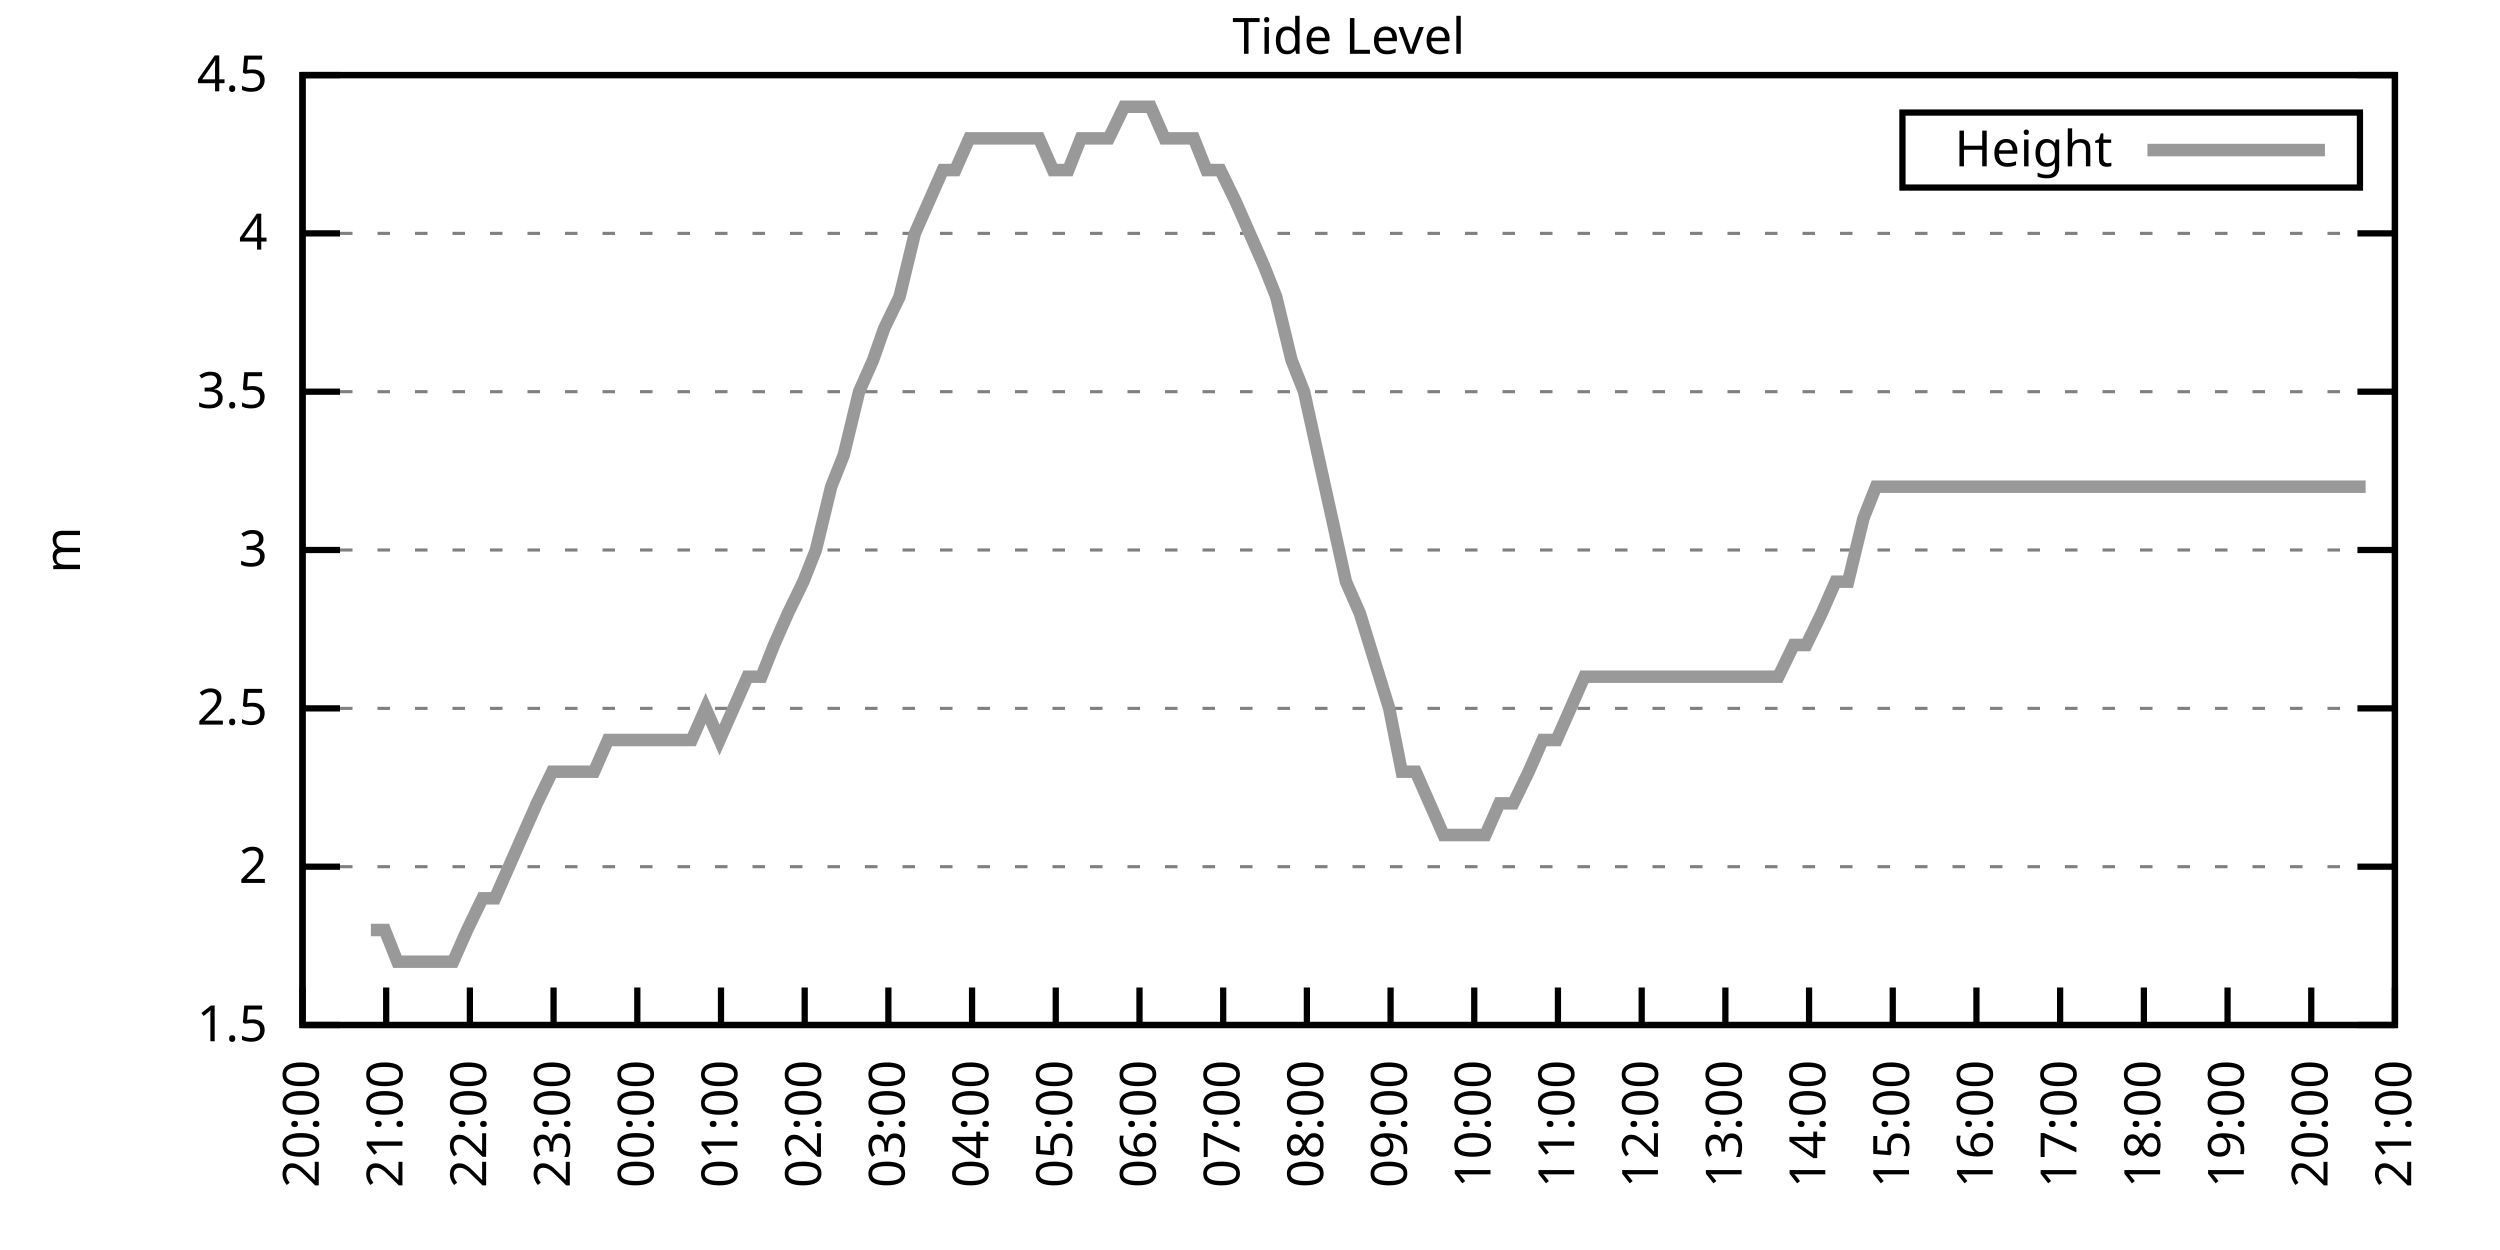
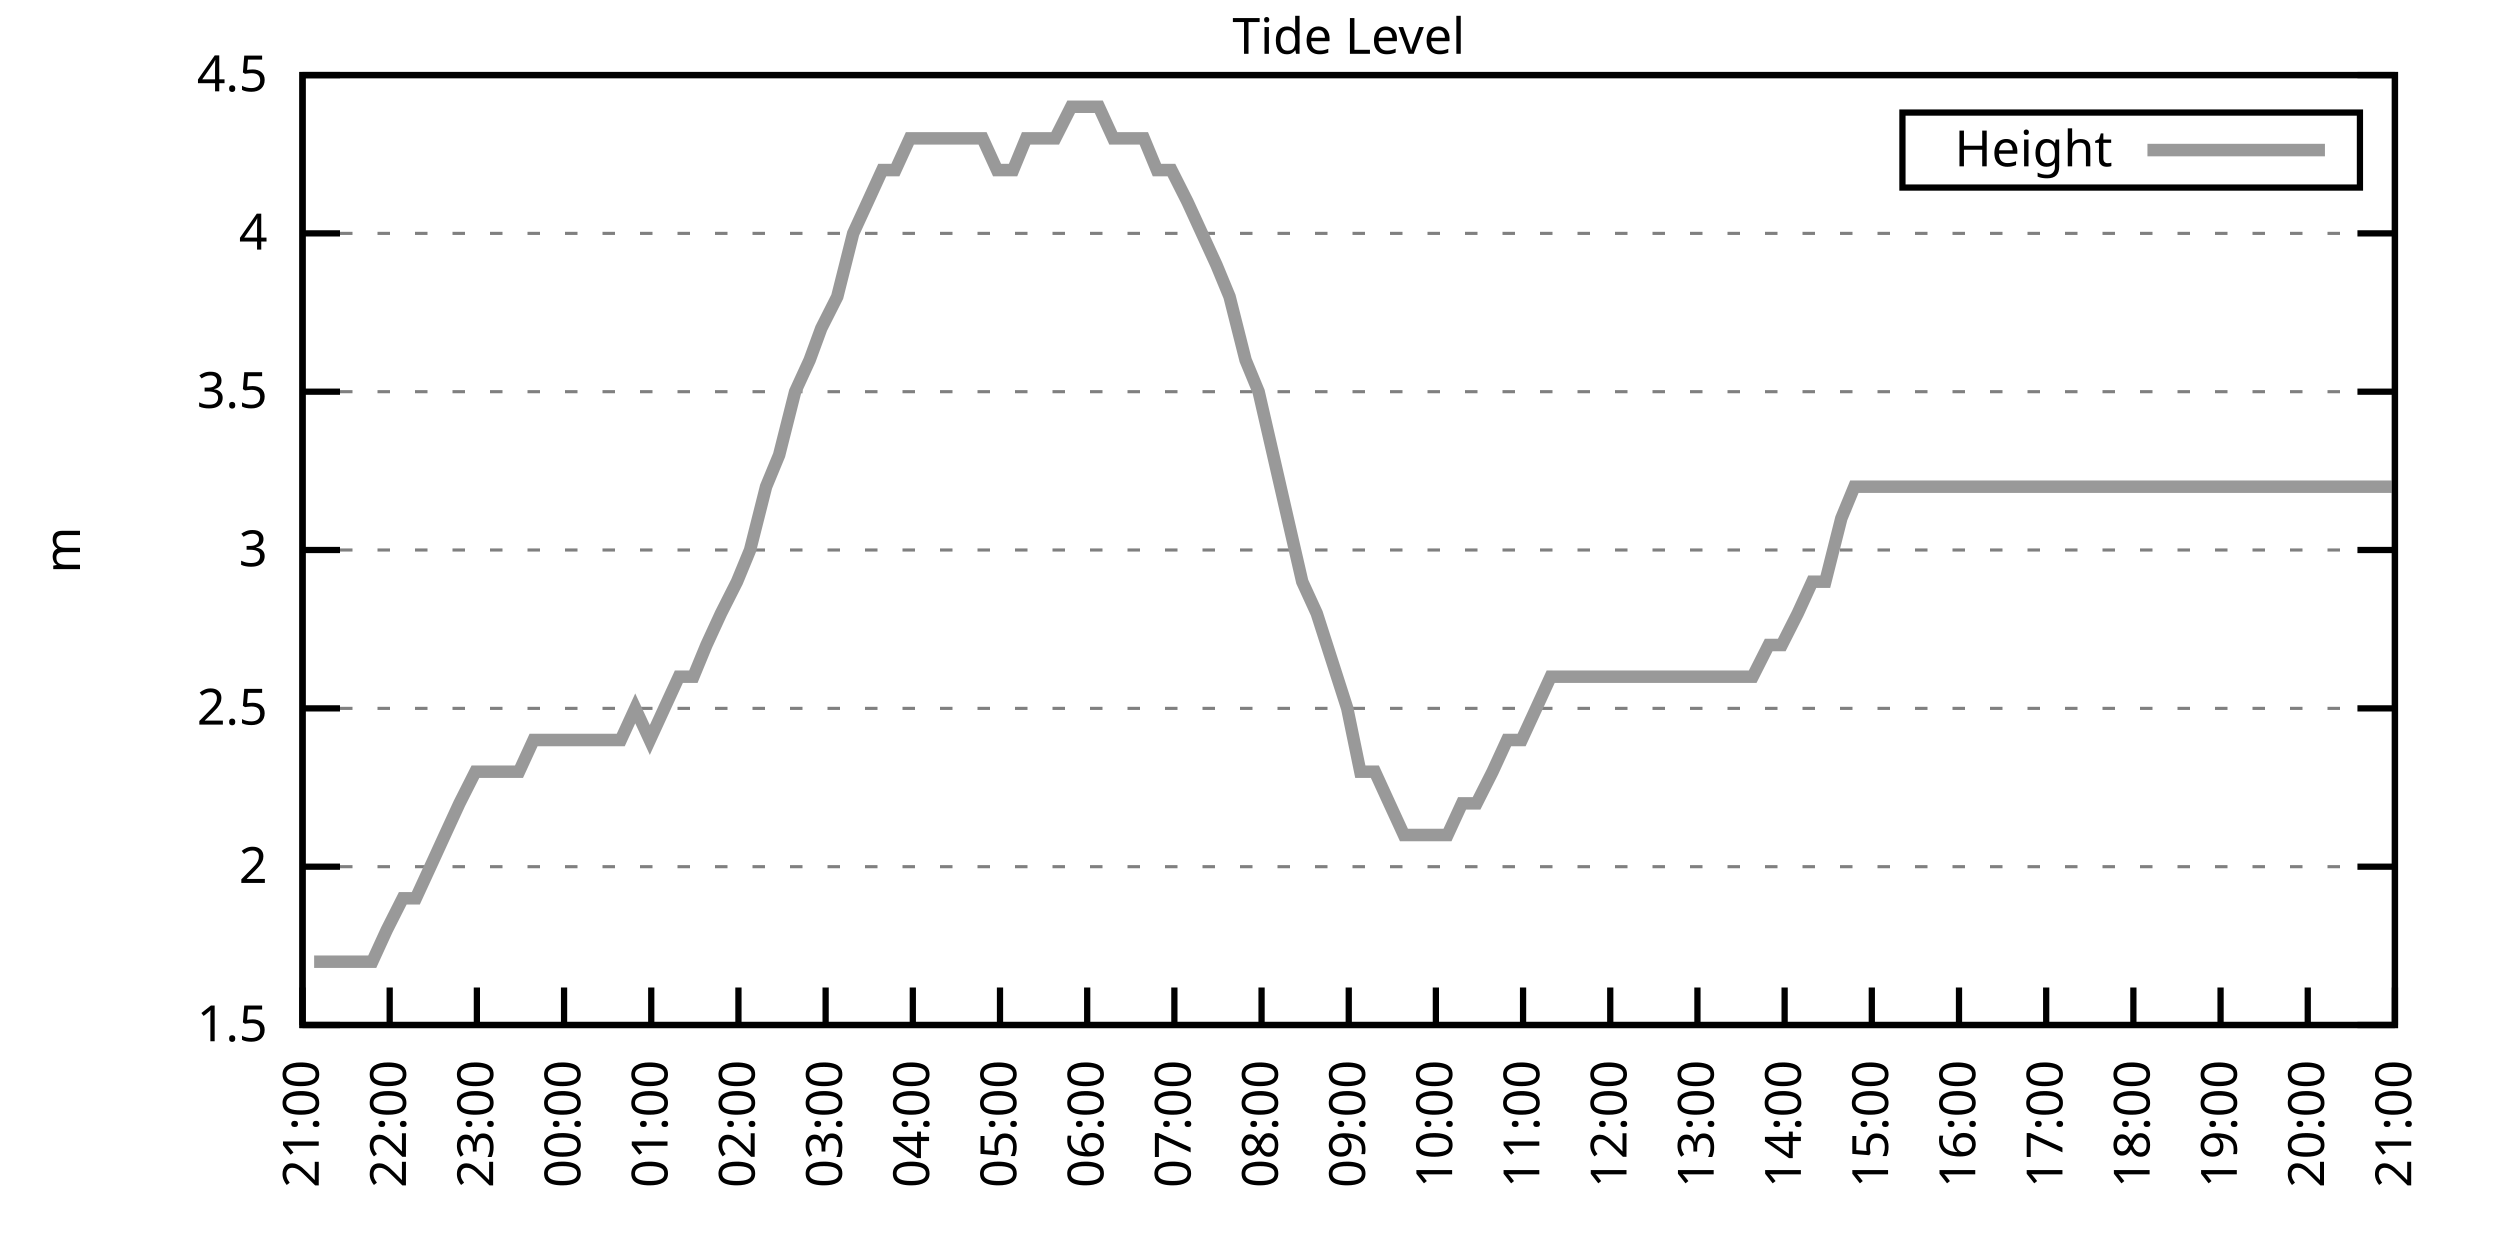
<svg xmlns="http://www.w3.org/2000/svg" xmlns:xlink="http://www.w3.org/1999/xlink" width="400" height="200" viewBox="0 0 400 200">
  <g id="gnuplot_canvas">
    <rect x="0" y="0" width="400" height="200" fill="none" />
    <defs>
      <circle id="gpDot" r="0.5" stroke-width="0.5" stroke="currentColor" />
      <path id="gpPt0" stroke-width="0.333" stroke="currentColor" d="M-1,0 h2 M0,-1 v2" />
      <path id="gpPt1" stroke-width="0.333" stroke="currentColor" d="M-1,-1 L1,1 M1,-1 L-1,1" />
      <path id="gpPt2" stroke-width="0.333" stroke="currentColor" d="M-1,0 L1,0 M0,-1 L0,1 M-1,-1 L1,1 M-1,1 L1,-1" />
      <rect id="gpPt3" stroke-width="0.333" stroke="currentColor" x="-1" y="-1" width="2" height="2" />
      <rect id="gpPt4" stroke-width="0.333" stroke="currentColor" fill="currentColor" x="-1" y="-1" width="2" height="2" />
      <circle id="gpPt5" stroke-width="0.333" stroke="currentColor" cx="0" cy="0" r="1" />
      <use xlink:href="#gpPt5" id="gpPt6" fill="currentColor" stroke="none" />
      <path id="gpPt7" stroke-width="0.333" stroke="currentColor" d="M0,-1.33 L-1.33,0.67 L1.33,0.67 z" />
      <use xlink:href="#gpPt7" id="gpPt8" fill="currentColor" stroke="none" />
      <use xlink:href="#gpPt7" id="gpPt9" stroke="currentColor" transform="rotate(180)" />
      <use xlink:href="#gpPt9" id="gpPt10" fill="currentColor" stroke="none" />
      <use xlink:href="#gpPt3" id="gpPt11" stroke="currentColor" transform="rotate(45)" />
      <use xlink:href="#gpPt11" id="gpPt12" fill="currentColor" stroke="none" />
      <path id="gpPt13" stroke-width="0.333" stroke="currentColor" d="M0,1.330 L1.265,0.411 L0.782,-1.067 L-0.782,-1.076 L-1.265,0.411 z" />
      <use xlink:href="#gpPt13" id="gpPt14" fill="currentColor" stroke="none" />
      <filter id="textbox" filterUnits="objectBoundingBox" x="0" y="0" height="1" width="1">
        <feFlood flood-color="white" flood-opacity="1" result="bgnd" />
        <feComposite in="SourceGraphic" in2="bgnd" operator="atop" />
      </filter>
      <filter id="greybox" filterUnits="objectBoundingBox" x="0" y="0" height="1" width="1">
        <feFlood flood-color="lightgrey" flood-opacity="1" result="grey" />
        <feComposite in="SourceGraphic" in2="grey" operator="atop" />
      </filter>
    </defs>
    <g fill="none" color="white" stroke="currentColor" stroke-width="1.00" stroke-linecap="butt" stroke-linejoin="miter">
</g>
    <g fill="none" color="black" stroke="currentColor" stroke-width="1.00" stroke-linecap="butt" stroke-linejoin="miter">
      <g stroke="none" shape-rendering="crispEdges">
        <polygon fill="rgb(255, 255, 255)" points="48.40,164.00 383.18,164.00 383.18,12.02 48.40,12.02 " />
      </g>
    </g>
    <g fill="none" color="black" stroke="currentColor" stroke-width="1.00" stroke-linecap="butt" stroke-linejoin="miter">
</g>
    <g fill="none" color="black" stroke="black" stroke-width="0.50" stroke-linecap="butt" stroke-linejoin="miter">
</g>
    <g fill="none" color="gray" stroke="currentColor" stroke-width="0.50" stroke-linecap="butt" stroke-linejoin="miter">
      <path stroke="gray" stroke-dasharray="2,4" class="gridline" d="M48.40,164.00 L383.19,164.00  " />
    </g>
    <g fill="none" color="gray" stroke="gray" stroke-width="1.00" stroke-linecap="butt" stroke-linejoin="miter">
</g>
    <g fill="none" color="black" stroke="currentColor" stroke-width="1.00" stroke-linecap="butt" stroke-linejoin="miter">
      <path stroke="black" d="M48.40,164.00 L54.40,164.00 M383.19,164.00 L377.19,164.00  " />
      <g transform="translate(42.80,166.60)" stroke="none" fill="black" font-family="Sans" font-size="8.00" text-anchor="end">
        <text>
          <tspan font-family="Sans"> 1.5</tspan>
        </text>
      </g>
    </g>
    <g fill="none" color="black" stroke="currentColor" stroke-width="1.00" stroke-linecap="butt" stroke-linejoin="miter">
</g>
    <g fill="none" color="black" stroke="black" stroke-width="0.50" stroke-linecap="butt" stroke-linejoin="miter">
</g>
    <g fill="none" color="gray" stroke="currentColor" stroke-width="0.50" stroke-linecap="butt" stroke-linejoin="miter">
      <path stroke="gray" stroke-dasharray="2,4" class="gridline" d="M48.40,138.67 L383.19,138.67  " />
    </g>
    <g fill="none" color="gray" stroke="gray" stroke-width="1.00" stroke-linecap="butt" stroke-linejoin="miter">
</g>
    <g fill="none" color="black" stroke="currentColor" stroke-width="1.00" stroke-linecap="butt" stroke-linejoin="miter">
      <path stroke="black" d="M48.40,138.67 L54.40,138.67 M383.19,138.67 L377.19,138.67  " />
      <g transform="translate(42.80,141.27)" stroke="none" fill="black" font-family="Sans" font-size="8.00" text-anchor="end">
        <text>
          <tspan font-family="Sans"> 2</tspan>
        </text>
      </g>
    </g>
    <g fill="none" color="black" stroke="currentColor" stroke-width="1.00" stroke-linecap="butt" stroke-linejoin="miter">
</g>
    <g fill="none" color="black" stroke="black" stroke-width="0.50" stroke-linecap="butt" stroke-linejoin="miter">
</g>
    <g fill="none" color="gray" stroke="currentColor" stroke-width="0.50" stroke-linecap="butt" stroke-linejoin="miter">
      <path stroke="gray" stroke-dasharray="2,4" class="gridline" d="M48.40,113.34 L383.19,113.34  " />
    </g>
    <g fill="none" color="gray" stroke="gray" stroke-width="1.00" stroke-linecap="butt" stroke-linejoin="miter">
</g>
    <g fill="none" color="black" stroke="currentColor" stroke-width="1.00" stroke-linecap="butt" stroke-linejoin="miter">
      <path stroke="black" d="M48.40,113.34 L54.40,113.34 M383.19,113.34 L377.19,113.34  " />
      <g transform="translate(42.80,115.94)" stroke="none" fill="black" font-family="Sans" font-size="8.00" text-anchor="end">
        <text>
          <tspan font-family="Sans"> 2.5</tspan>
        </text>
      </g>
    </g>
    <g fill="none" color="black" stroke="currentColor" stroke-width="1.00" stroke-linecap="butt" stroke-linejoin="miter">
</g>
    <g fill="none" color="black" stroke="black" stroke-width="0.50" stroke-linecap="butt" stroke-linejoin="miter">
</g>
    <g fill="none" color="gray" stroke="currentColor" stroke-width="0.50" stroke-linecap="butt" stroke-linejoin="miter">
      <path stroke="gray" stroke-dasharray="2,4" class="gridline" d="M48.40,88.00 L383.19,88.00  " />
    </g>
    <g fill="none" color="gray" stroke="gray" stroke-width="1.00" stroke-linecap="butt" stroke-linejoin="miter">
</g>
    <g fill="none" color="black" stroke="currentColor" stroke-width="1.00" stroke-linecap="butt" stroke-linejoin="miter">
      <path stroke="black" d="M48.40,88.00 L54.40,88.00 M383.19,88.00 L377.19,88.00  " />
      <g transform="translate(42.80,90.60)" stroke="none" fill="black" font-family="Sans" font-size="8.00" text-anchor="end">
        <text>
          <tspan font-family="Sans"> 3</tspan>
        </text>
      </g>
    </g>
    <g fill="none" color="black" stroke="currentColor" stroke-width="1.00" stroke-linecap="butt" stroke-linejoin="miter">
</g>
    <g fill="none" color="black" stroke="black" stroke-width="0.50" stroke-linecap="butt" stroke-linejoin="miter">
</g>
    <g fill="none" color="gray" stroke="currentColor" stroke-width="0.50" stroke-linecap="butt" stroke-linejoin="miter">
      <path stroke="gray" stroke-dasharray="2,4" class="gridline" d="M48.40,62.67 L383.19,62.67  " />
    </g>
    <g fill="none" color="gray" stroke="gray" stroke-width="1.00" stroke-linecap="butt" stroke-linejoin="miter">
</g>
    <g fill="none" color="black" stroke="currentColor" stroke-width="1.00" stroke-linecap="butt" stroke-linejoin="miter">
      <path stroke="black" d="M48.40,62.67 L54.40,62.67 M383.19,62.67 L377.19,62.67  " />
      <g transform="translate(42.80,65.27)" stroke="none" fill="black" font-family="Sans" font-size="8.00" text-anchor="end">
        <text>
          <tspan font-family="Sans"> 3.5</tspan>
        </text>
      </g>
    </g>
    <g fill="none" color="black" stroke="currentColor" stroke-width="1.00" stroke-linecap="butt" stroke-linejoin="miter">
</g>
    <g fill="none" color="black" stroke="black" stroke-width="0.50" stroke-linecap="butt" stroke-linejoin="miter">
</g>
    <g fill="none" color="gray" stroke="currentColor" stroke-width="0.50" stroke-linecap="butt" stroke-linejoin="miter">
      <path stroke="gray" stroke-dasharray="2,4" class="gridline" d="M48.40,37.34 L383.19,37.34  " />
    </g>
    <g fill="none" color="gray" stroke="gray" stroke-width="1.00" stroke-linecap="butt" stroke-linejoin="miter">
</g>
    <g fill="none" color="black" stroke="currentColor" stroke-width="1.00" stroke-linecap="butt" stroke-linejoin="miter">
      <path stroke="black" d="M48.40,37.34 L54.40,37.34 M383.19,37.34 L377.19,37.34  " />
      <g transform="translate(42.80,39.94)" stroke="none" fill="black" font-family="Sans" font-size="8.00" text-anchor="end">
        <text>
          <tspan font-family="Sans"> 4</tspan>
        </text>
      </g>
    </g>
    <g fill="none" color="black" stroke="currentColor" stroke-width="1.00" stroke-linecap="butt" stroke-linejoin="miter">
</g>
    <g fill="none" color="black" stroke="black" stroke-width="0.50" stroke-linecap="butt" stroke-linejoin="miter">
</g>
    <g fill="none" color="gray" stroke="currentColor" stroke-width="0.50" stroke-linecap="butt" stroke-linejoin="miter">
      <path stroke="gray" stroke-dasharray="2,4" class="gridline" d="M48.40,12.01 L383.19,12.01  " />
    </g>
    <g fill="none" color="gray" stroke="gray" stroke-width="1.00" stroke-linecap="butt" stroke-linejoin="miter">
</g>
    <g fill="none" color="black" stroke="currentColor" stroke-width="1.00" stroke-linecap="butt" stroke-linejoin="miter">
      <path stroke="black" d="M48.40,12.01 L54.40,12.01 M383.19,12.01 L377.19,12.01  " />
      <g transform="translate(42.80,14.61)" stroke="none" fill="black" font-family="Sans" font-size="8.00" text-anchor="end">
        <text>
          <tspan font-family="Sans"> 4.5</tspan>
        </text>
      </g>
    </g>
    <g fill="none" color="black" stroke="currentColor" stroke-width="1.00" stroke-linecap="butt" stroke-linejoin="miter">
      <path stroke="black" d="M48.40,164.00 L48.40,158.00  " />
      <g transform="translate(51.00,169.60) rotate(270.00)" stroke="none" fill="black" font-family="Sans" font-size="8.00" text-anchor="end">
        <text>
-           <tspan font-family="Sans">20:00</tspan>
-         </text>
-       </g>
-     </g>
-     <g fill="none" color="black" stroke="currentColor" stroke-width="1.00" stroke-linecap="butt" stroke-linejoin="miter">
-       <path stroke="black" d="M61.79,164.00 L61.79,158.00  " />
-       <g transform="translate(64.39,169.60) rotate(270.00)" stroke="none" fill="black" font-family="Sans" font-size="8.00" text-anchor="end">
-         <text>
          <tspan font-family="Sans">21:00</tspan>
        </text>
      </g>
    </g>
    <g fill="none" color="black" stroke="currentColor" stroke-width="1.00" stroke-linecap="butt" stroke-linejoin="miter">
-       <path stroke="black" d="M75.18,164.00 L75.18,158.00  " />
-       <g transform="translate(77.78,169.60) rotate(270.00)" stroke="none" fill="black" font-family="Sans" font-size="8.00" text-anchor="end">
+       <path stroke="black" d="M62.35,164.00 L62.35,158.00  " />
+       <g transform="translate(64.95,169.60) rotate(270.00)" stroke="none" fill="black" font-family="Sans" font-size="8.00" text-anchor="end">
        <text>
          <tspan font-family="Sans">22:00</tspan>
        </text>
      </g>
    </g>
    <g fill="none" color="black" stroke="currentColor" stroke-width="1.00" stroke-linecap="butt" stroke-linejoin="miter">
-       <path stroke="black" d="M88.57,164.00 L88.57,158.00  " />
-       <g transform="translate(91.17,169.60) rotate(270.00)" stroke="none" fill="black" font-family="Sans" font-size="8.00" text-anchor="end">
+       <path stroke="black" d="M76.30,164.00 L76.30,158.00  " />
+       <g transform="translate(78.90,169.60) rotate(270.00)" stroke="none" fill="black" font-family="Sans" font-size="8.00" text-anchor="end">
        <text>
          <tspan font-family="Sans">23:00</tspan>
        </text>
      </g>
    </g>
    <g fill="none" color="black" stroke="currentColor" stroke-width="1.00" stroke-linecap="butt" stroke-linejoin="miter">
-       <path stroke="black" d="M101.97,164.00 L101.97,158.00  " />
-       <g transform="translate(104.57,169.60) rotate(270.00)" stroke="none" fill="black" font-family="Sans" font-size="8.00" text-anchor="end">
+       <path stroke="black" d="M90.25,164.00 L90.25,158.00  " />
+       <g transform="translate(92.85,169.60) rotate(270.00)" stroke="none" fill="black" font-family="Sans" font-size="8.00" text-anchor="end">
        <text>
          <tspan font-family="Sans">00:00</tspan>
        </text>
      </g>
    </g>
    <g fill="none" color="black" stroke="currentColor" stroke-width="1.00" stroke-linecap="butt" stroke-linejoin="miter">
-       <path stroke="black" d="M115.36,164.00 L115.36,158.00  " />
-       <g transform="translate(117.96,169.60) rotate(270.00)" stroke="none" fill="black" font-family="Sans" font-size="8.00" text-anchor="end">
+       <path stroke="black" d="M104.20,164.00 L104.20,158.00  " />
+       <g transform="translate(106.80,169.60) rotate(270.00)" stroke="none" fill="black" font-family="Sans" font-size="8.00" text-anchor="end">
        <text>
          <tspan font-family="Sans">01:00</tspan>
        </text>
      </g>
    </g>
    <g fill="none" color="black" stroke="currentColor" stroke-width="1.00" stroke-linecap="butt" stroke-linejoin="miter">
-       <path stroke="black" d="M128.75,164.00 L128.75,158.00  " />
-       <g transform="translate(131.35,169.60) rotate(270.00)" stroke="none" fill="black" font-family="Sans" font-size="8.00" text-anchor="end">
+       <path stroke="black" d="M118.15,164.00 L118.15,158.00  " />
+       <g transform="translate(120.75,169.60) rotate(270.00)" stroke="none" fill="black" font-family="Sans" font-size="8.00" text-anchor="end">
        <text>
          <tspan font-family="Sans">02:00</tspan>
        </text>
      </g>
    </g>
    <g fill="none" color="black" stroke="currentColor" stroke-width="1.00" stroke-linecap="butt" stroke-linejoin="miter">
-       <path stroke="black" d="M142.14,164.00 L142.14,158.00  " />
-       <g transform="translate(144.74,169.60) rotate(270.00)" stroke="none" fill="black" font-family="Sans" font-size="8.00" text-anchor="end">
+       <path stroke="black" d="M132.10,164.00 L132.10,158.00  " />
+       <g transform="translate(134.70,169.60) rotate(270.00)" stroke="none" fill="black" font-family="Sans" font-size="8.00" text-anchor="end">
        <text>
          <tspan font-family="Sans">03:00</tspan>
        </text>
      </g>
    </g>
    <g fill="none" color="black" stroke="currentColor" stroke-width="1.00" stroke-linecap="butt" stroke-linejoin="miter">
-       <path stroke="black" d="M155.53,164.00 L155.53,158.00  " />
-       <g transform="translate(158.13,169.60) rotate(270.00)" stroke="none" fill="black" font-family="Sans" font-size="8.00" text-anchor="end">
+       <path stroke="black" d="M146.05,164.00 L146.05,158.00  " />
+       <g transform="translate(148.65,169.60) rotate(270.00)" stroke="none" fill="black" font-family="Sans" font-size="8.00" text-anchor="end">
        <text>
          <tspan font-family="Sans">04:00</tspan>
        </text>
      </g>
    </g>
    <g fill="none" color="black" stroke="currentColor" stroke-width="1.00" stroke-linecap="butt" stroke-linejoin="miter">
-       <path stroke="black" d="M168.92,164.00 L168.92,158.00  " />
-       <g transform="translate(171.52,169.60) rotate(270.00)" stroke="none" fill="black" font-family="Sans" font-size="8.00" text-anchor="end">
+       <path stroke="black" d="M160.00,164.00 L160.00,158.00  " />
+       <g transform="translate(162.60,169.60) rotate(270.00)" stroke="none" fill="black" font-family="Sans" font-size="8.00" text-anchor="end">
        <text>
          <tspan font-family="Sans">05:00</tspan>
        </text>
      </g>
    </g>
    <g fill="none" color="black" stroke="currentColor" stroke-width="1.00" stroke-linecap="butt" stroke-linejoin="miter">
-       <path stroke="black" d="M182.32,164.00 L182.32,158.00  " />
-       <g transform="translate(184.92,169.60) rotate(270.00)" stroke="none" fill="black" font-family="Sans" font-size="8.00" text-anchor="end">
+       <path stroke="black" d="M173.95,164.00 L173.95,158.00  " />
+       <g transform="translate(176.55,169.60) rotate(270.00)" stroke="none" fill="black" font-family="Sans" font-size="8.00" text-anchor="end">
        <text>
          <tspan font-family="Sans">06:00</tspan>
        </text>
      </g>
    </g>
    <g fill="none" color="black" stroke="currentColor" stroke-width="1.00" stroke-linecap="butt" stroke-linejoin="miter">
-       <path stroke="black" d="M195.71,164.00 L195.71,158.00  " />
-       <g transform="translate(198.31,169.60) rotate(270.00)" stroke="none" fill="black" font-family="Sans" font-size="8.00" text-anchor="end">
+       <path stroke="black" d="M187.90,164.00 L187.90,158.00  " />
+       <g transform="translate(190.50,169.60) rotate(270.00)" stroke="none" fill="black" font-family="Sans" font-size="8.00" text-anchor="end">
        <text>
          <tspan font-family="Sans">07:00</tspan>
        </text>
      </g>
    </g>
    <g fill="none" color="black" stroke="currentColor" stroke-width="1.00" stroke-linecap="butt" stroke-linejoin="miter">
-       <path stroke="black" d="M209.10,164.00 L209.10,158.00  " />
-       <g transform="translate(211.70,169.60) rotate(270.00)" stroke="none" fill="black" font-family="Sans" font-size="8.00" text-anchor="end">
+       <path stroke="black" d="M201.85,164.00 L201.85,158.00  " />
+       <g transform="translate(204.45,169.60) rotate(270.00)" stroke="none" fill="black" font-family="Sans" font-size="8.00" text-anchor="end">
        <text>
          <tspan font-family="Sans">08:00</tspan>
        </text>
      </g>
    </g>
    <g fill="none" color="black" stroke="currentColor" stroke-width="1.00" stroke-linecap="butt" stroke-linejoin="miter">
-       <path stroke="black" d="M222.49,164.00 L222.49,158.00  " />
-       <g transform="translate(225.09,169.60) rotate(270.00)" stroke="none" fill="black" font-family="Sans" font-size="8.00" text-anchor="end">
+       <path stroke="black" d="M215.80,164.00 L215.80,158.00  " />
+       <g transform="translate(218.40,169.60) rotate(270.00)" stroke="none" fill="black" font-family="Sans" font-size="8.00" text-anchor="end">
        <text>
          <tspan font-family="Sans">09:00</tspan>
        </text>
      </g>
    </g>
    <g fill="none" color="black" stroke="currentColor" stroke-width="1.00" stroke-linecap="butt" stroke-linejoin="miter">
-       <path stroke="black" d="M235.88,164.00 L235.88,158.00  " />
-       <g transform="translate(238.48,169.60) rotate(270.00)" stroke="none" fill="black" font-family="Sans" font-size="8.00" text-anchor="end">
+       <path stroke="black" d="M229.74,164.00 L229.74,158.00  " />
+       <g transform="translate(232.34,169.60) rotate(270.00)" stroke="none" fill="black" font-family="Sans" font-size="8.00" text-anchor="end">
        <text>
          <tspan font-family="Sans">10:00</tspan>
        </text>
      </g>
    </g>
    <g fill="none" color="black" stroke="currentColor" stroke-width="1.00" stroke-linecap="butt" stroke-linejoin="miter">
-       <path stroke="black" d="M249.27,164.00 L249.27,158.00  " />
-       <g transform="translate(251.87,169.60) rotate(270.00)" stroke="none" fill="black" font-family="Sans" font-size="8.00" text-anchor="end">
+       <path stroke="black" d="M243.69,164.00 L243.69,158.00  " />
+       <g transform="translate(246.29,169.60) rotate(270.00)" stroke="none" fill="black" font-family="Sans" font-size="8.00" text-anchor="end">
        <text>
          <tspan font-family="Sans">11:00</tspan>
        </text>
      </g>
    </g>
    <g fill="none" color="black" stroke="currentColor" stroke-width="1.00" stroke-linecap="butt" stroke-linejoin="miter">
-       <path stroke="black" d="M262.67,164.00 L262.67,158.00  " />
-       <g transform="translate(265.27,169.60) rotate(270.00)" stroke="none" fill="black" font-family="Sans" font-size="8.00" text-anchor="end">
+       <path stroke="black" d="M257.64,164.00 L257.64,158.00  " />
+       <g transform="translate(260.24,169.60) rotate(270.00)" stroke="none" fill="black" font-family="Sans" font-size="8.00" text-anchor="end">
        <text>
          <tspan font-family="Sans">12:00</tspan>
        </text>
      </g>
    </g>
    <g fill="none" color="black" stroke="currentColor" stroke-width="1.00" stroke-linecap="butt" stroke-linejoin="miter">
-       <path stroke="black" d="M276.06,164.00 L276.06,158.00  " />
-       <g transform="translate(278.66,169.60) rotate(270.00)" stroke="none" fill="black" font-family="Sans" font-size="8.00" text-anchor="end">
+       <path stroke="black" d="M271.59,164.00 L271.59,158.00  " />
+       <g transform="translate(274.19,169.60) rotate(270.00)" stroke="none" fill="black" font-family="Sans" font-size="8.00" text-anchor="end">
        <text>
          <tspan font-family="Sans">13:00</tspan>
        </text>
      </g>
    </g>
    <g fill="none" color="black" stroke="currentColor" stroke-width="1.00" stroke-linecap="butt" stroke-linejoin="miter">
-       <path stroke="black" d="M289.45,164.00 L289.45,158.00  " />
-       <g transform="translate(292.05,169.60) rotate(270.00)" stroke="none" fill="black" font-family="Sans" font-size="8.00" text-anchor="end">
+       <path stroke="black" d="M285.54,164.00 L285.54,158.00  " />
+       <g transform="translate(288.14,169.60) rotate(270.00)" stroke="none" fill="black" font-family="Sans" font-size="8.00" text-anchor="end">
        <text>
          <tspan font-family="Sans">14:00</tspan>
        </text>
      </g>
    </g>
    <g fill="none" color="black" stroke="currentColor" stroke-width="1.00" stroke-linecap="butt" stroke-linejoin="miter">
-       <path stroke="black" d="M302.84,164.00 L302.84,158.00  " />
-       <g transform="translate(305.44,169.60) rotate(270.00)" stroke="none" fill="black" font-family="Sans" font-size="8.00" text-anchor="end">
+       <path stroke="black" d="M299.49,164.00 L299.49,158.00  " />
+       <g transform="translate(302.09,169.60) rotate(270.00)" stroke="none" fill="black" font-family="Sans" font-size="8.00" text-anchor="end">
        <text>
          <tspan font-family="Sans">15:00</tspan>
        </text>
      </g>
    </g>
    <g fill="none" color="black" stroke="currentColor" stroke-width="1.00" stroke-linecap="butt" stroke-linejoin="miter">
-       <path stroke="black" d="M316.23,164.00 L316.23,158.00  " />
-       <g transform="translate(318.83,169.60) rotate(270.00)" stroke="none" fill="black" font-family="Sans" font-size="8.00" text-anchor="end">
+       <path stroke="black" d="M313.44,164.00 L313.44,158.00  " />
+       <g transform="translate(316.04,169.60) rotate(270.00)" stroke="none" fill="black" font-family="Sans" font-size="8.00" text-anchor="end">
        <text>
          <tspan font-family="Sans">16:00</tspan>
        </text>
      </g>
    </g>
    <g fill="none" color="black" stroke="currentColor" stroke-width="1.00" stroke-linecap="butt" stroke-linejoin="miter">
-       <path stroke="black" d="M329.62,164.00 L329.62,158.00  " />
-       <g transform="translate(332.22,169.60) rotate(270.00)" stroke="none" fill="black" font-family="Sans" font-size="8.00" text-anchor="end">
+       <path stroke="black" d="M327.39,164.00 L327.39,158.00  " />
+       <g transform="translate(329.99,169.60) rotate(270.00)" stroke="none" fill="black" font-family="Sans" font-size="8.00" text-anchor="end">
        <text>
          <tspan font-family="Sans">17:00</tspan>
        </text>
      </g>
    </g>
    <g fill="none" color="black" stroke="currentColor" stroke-width="1.00" stroke-linecap="butt" stroke-linejoin="miter">
-       <path stroke="black" d="M343.02,164.00 L343.02,158.00  " />
-       <g transform="translate(345.62,169.60) rotate(270.00)" stroke="none" fill="black" font-family="Sans" font-size="8.00" text-anchor="end">
+       <path stroke="black" d="M341.34,164.00 L341.34,158.00  " />
+       <g transform="translate(343.94,169.60) rotate(270.00)" stroke="none" fill="black" font-family="Sans" font-size="8.00" text-anchor="end">
        <text>
          <tspan font-family="Sans">18:00</tspan>
        </text>
      </g>
    </g>
    <g fill="none" color="black" stroke="currentColor" stroke-width="1.00" stroke-linecap="butt" stroke-linejoin="miter">
-       <path stroke="black" d="M356.41,164.00 L356.41,158.00  " />
-       <g transform="translate(359.01,169.60) rotate(270.00)" stroke="none" fill="black" font-family="Sans" font-size="8.00" text-anchor="end">
+       <path stroke="black" d="M355.29,164.00 L355.29,158.00  " />
+       <g transform="translate(357.89,169.60) rotate(270.00)" stroke="none" fill="black" font-family="Sans" font-size="8.00" text-anchor="end">
        <text>
          <tspan font-family="Sans">19:00</tspan>
        </text>
      </g>
    </g>
    <g fill="none" color="black" stroke="currentColor" stroke-width="1.00" stroke-linecap="butt" stroke-linejoin="miter">
-       <path stroke="black" d="M369.80,164.00 L369.80,158.00  " />
-       <g transform="translate(372.40,169.60) rotate(270.00)" stroke="none" fill="black" font-family="Sans" font-size="8.00" text-anchor="end">
+       <path stroke="black" d="M369.24,164.00 L369.24,158.00  " />
+       <g transform="translate(371.84,169.60) rotate(270.00)" stroke="none" fill="black" font-family="Sans" font-size="8.00" text-anchor="end">
        <text>
          <tspan font-family="Sans">20:00</tspan>
        </text>
      </g>
    </g>
    <g fill="none" color="black" stroke="currentColor" stroke-width="1.00" stroke-linecap="butt" stroke-linejoin="miter">
      <path stroke="black" d="M383.19,164.00 L383.19,158.00  " />
      <g transform="translate(385.79,169.60) rotate(270.00)" stroke="none" fill="black" font-family="Sans" font-size="8.00" text-anchor="end">
        <text>
          <tspan font-family="Sans">21:00</tspan>
        </text>
      </g>
    </g>
    <g fill="none" color="black" stroke="currentColor" stroke-width="1.00" stroke-linecap="butt" stroke-linejoin="miter">
</g>
    <g fill="none" color="black" stroke="currentColor" stroke-width="1.00" stroke-linecap="butt" stroke-linejoin="miter">
      <path stroke="black" d="M48.40,12.01 L48.40,164.00 L383.19,164.00 L383.19,12.01 L48.40,12.01 Z  " />
    </g>
    <g fill="none" color="black" stroke="currentColor" stroke-width="1.00" stroke-linecap="butt" stroke-linejoin="miter">
</g>
    <g fill="none" color="black" stroke="currentColor" stroke-width="1.00" stroke-linecap="butt" stroke-linejoin="miter">
      <path stroke="black" d="M304.39,30.01 L304.39,18.01 L377.59,18.01 L377.59,30.01 L304.39,30.01 Z  " />
    </g>
    <g id="Tide_level_plot_1">
      <g fill="none" color="white" stroke="black" stroke-width="2.00" stroke-linecap="butt" stroke-linejoin="miter">
</g>
      <g fill="none" color="black" stroke="currentColor" stroke-width="2.00" stroke-linecap="butt" stroke-linejoin="miter">
        <g transform="translate(337.99,26.61)" stroke="none" fill="black" font-family="Sans" font-size="8.00" text-anchor="end">
          <text>
            <tspan font-family="Sans">Height</tspan>
          </text>
        </g>
      </g>
      <g fill="none" color="black" stroke="currentColor" stroke-width="2.00" stroke-linecap="butt" stroke-linejoin="miter">
-         <path stroke="rgb(153, 153, 153)" d="M343.59,24.01 L371.99,24.01 M59.34,148.80 L61.57,148.80 L63.58,153.87 L65.81,153.87 L68.04,153.87 L70.50,153.87   L72.50,153.87 L74.74,148.80 L77.19,143.73 L79.20,143.73 L81.43,138.67 L83.66,133.60 L85.90,128.54 L88.35,123.47   L90.36,123.47 L92.59,123.47 L95.05,123.47 L97.28,118.40 L99.29,118.40 L101.52,118.40 L103.98,118.40 L106.21,118.40   L108.22,118.40 L110.67,118.40 L112.90,113.34 L115.13,118.40 L117.37,113.34 L119.60,108.27 L121.83,108.27 L123.84,103.20   L126.07,98.14 L128.53,93.07 L130.54,88.00 L132.99,77.87 L135.00,72.81 L137.45,62.67 L139.69,57.61 L141.47,52.54   L143.93,47.47 L146.38,37.34 L148.61,32.28 L150.85,27.21 L152.85,27.21 L155.09,22.14 L157.32,22.14 L159.77,22.14   L161.78,22.14 L164.24,22.14 L166.25,22.14 L168.48,27.21 L170.93,27.21 L172.94,22.14 L175.17,22.14 L177.41,22.14   L179.86,17.08 L181.87,17.08 L184.10,17.08 L186.33,22.14 L188.79,22.14 L191.02,22.14 L193.03,27.21 L195.26,27.21   L197.72,32.28 L199.95,37.34 L202.18,42.41 L204.19,47.47 L206.64,57.61 L208.65,62.67 L210.88,72.81 L213.12,82.94   L215.35,93.07 L217.58,98.14 L222.27,113.34 L224.28,123.47 L226.51,123.47 L228.74,128.54 L230.97,133.60 L233.20,133.60   L235.66,133.60 L237.67,133.60 L239.90,128.54 L242.13,128.54 L244.59,123.47 L246.82,118.40 L249.05,118.40 L251.28,113.34   L253.51,108.27 L255.52,108.27 L257.98,108.27 L260.21,108.27 L262.22,108.27 L264.45,108.27 L266.68,108.27 L269.14,108.27   L271.15,108.27 L273.38,108.27 L275.83,108.27 L277.84,108.27 L280.30,108.27 L282.08,108.27 L284.54,108.27 L286.99,103.20   L289.00,103.20 L291.46,98.14 L293.69,93.07 L295.70,93.07 L298.15,82.94 L300.16,77.87 L302.62,77.87 L304.85,77.87   L307.08,77.87 L309.31,77.87 L311.54,77.87 L313.55,77.87 L315.79,77.87 L318.02,77.87 L320.25,77.87 L322.70,77.87   L324.71,77.87 L326.95,77.87 L329.18,77.87 L331.63,77.87 L333.64,77.87 L336.10,77.87 L338.33,77.87 L340.56,77.87   L342.57,77.87 L345.02,77.87 L347.03,77.87 L349.49,77.87 L351.50,77.87 L353.95,77.87 L356.18,77.87 L358.19,77.87   L360.42,77.87 L362.66,77.87 L365.11,77.87 L367.34,77.87 L369.35,77.87 L371.58,77.87 L374.04,77.87 L376.05,77.87   L378.50,77.87  " />
+         <path stroke="rgb(153, 153, 153)" d="M343.59,24.01 L371.99,24.01 M50.26,153.87 L52.58,153.87 L54.91,153.87 L57.47,153.87 L59.56,153.87 L61.88,148.80   L64.44,143.73 L66.53,143.73 L68.86,138.67 L71.18,133.60 L73.51,128.54 L76.07,123.47 L78.16,123.47 L80.48,123.47   L83.04,123.47 L85.37,118.40 L87.46,118.40 L89.78,118.40 L92.34,118.40 L94.67,118.40 L96.76,118.40 L99.32,118.40   L101.64,113.34 L103.97,118.40 L106.29,113.34 L108.62,108.27 L110.94,108.27 L113.03,103.20 L115.36,98.14 L117.92,93.07   L120.01,88.00 L122.57,77.87 L124.66,72.81 L127.22,62.67 L129.54,57.61 L131.40,52.54 L133.96,47.47 L136.51,37.34   L138.84,32.28 L141.16,27.21 L143.26,27.21 L145.58,22.14 L147.91,22.14 L150.46,22.14 L152.56,22.14 L155.11,22.14   L157.21,22.14 L159.53,27.21 L162.09,27.21 L164.18,22.14 L166.51,22.14 L168.83,22.14 L171.39,17.08 L173.48,17.08   L175.81,17.08 L178.13,22.14 L180.69,22.14 L183.01,22.14 L185.11,27.21 L187.43,27.21 L189.99,32.28 L192.31,37.34   L194.64,42.41 L196.73,47.47 L199.29,57.61 L201.38,62.67 L203.71,72.81 L206.03,82.94 L208.36,93.07 L210.68,98.14   L215.56,113.34 L217.65,123.47 L219.98,123.47 L222.30,128.54 L224.63,133.60 L226.95,133.60 L229.51,133.60 L231.60,133.60   L233.93,128.54 L236.25,128.54 L238.81,123.47 L241.14,118.40 L243.46,118.40 L245.79,113.34 L248.11,108.27 L250.20,108.27   L252.76,108.27 L255.09,108.27 L257.18,108.27 L259.50,108.27 L261.83,108.27 L264.39,108.27 L266.48,108.27 L268.80,108.27   L271.36,108.27 L273.45,108.27 L276.01,108.27 L277.87,108.27 L280.43,108.27 L282.99,103.20 L285.08,103.20 L287.64,98.14   L289.96,93.07 L292.05,93.07 L294.61,82.94 L296.70,77.87 L299.26,77.87 L301.58,77.87 L303.91,77.87 L306.23,77.87   L308.56,77.87 L310.65,77.87 L312.98,77.87 L315.30,77.87 L317.63,77.87 L320.18,77.87 L322.28,77.87 L324.60,77.87   L326.93,77.87 L329.48,77.87 L331.58,77.87 L334.13,77.87 L336.46,77.87 L338.78,77.87 L340.88,77.87 L343.43,77.87   L345.53,77.87 L348.08,77.87 L350.18,77.87 L352.73,77.87 L355.06,77.87 L357.15,77.87 L359.48,77.87 L361.80,77.87   L364.36,77.87 L366.68,77.87 L368.78,77.87 L371.10,77.87 L373.66,77.87 L375.75,77.87 L378.31,77.87 L380.63,77.87   L382.73,77.87  " />
      </g>
    </g>
    <g fill="none" color="black" stroke="currentColor" stroke-width="2.00" stroke-linecap="butt" stroke-linejoin="miter">
</g>
    <g fill="none" color="black" stroke="black" stroke-width="1.00" stroke-linecap="butt" stroke-linejoin="miter">
</g>
    <g fill="none" color="black" stroke="currentColor" stroke-width="1.00" stroke-linecap="butt" stroke-linejoin="miter">
      <path stroke="black" d="M48.40,12.01 L48.40,164.00 L383.19,164.00 L383.19,12.01 L48.40,12.01 Z  " />
      <g transform="translate(12.80,88.01) rotate(270.00)" stroke="none" fill="black" font-family="Sans" font-size="8.00" text-anchor="middle">
        <text>
          <tspan font-family="Sans">m</tspan>
        </text>
      </g>
    </g>
    <g fill="none" color="black" stroke="currentColor" stroke-width="1.00" stroke-linecap="butt" stroke-linejoin="miter">
</g>
    <g fill="none" color="black" stroke="currentColor" stroke-width="1.00" stroke-linecap="butt" stroke-linejoin="miter">
      <g transform="translate(215.79,8.61)" stroke="none" fill="black" font-family="Sans" font-size="8.00" text-anchor="middle">
        <text>
          <tspan font-family="Sans">Tide Level</tspan>
        </text>
      </g>
    </g>
    <g fill="none" color="black" stroke="currentColor" stroke-width="1.00" stroke-linecap="butt" stroke-linejoin="miter">
</g>
  </g>
</svg>
